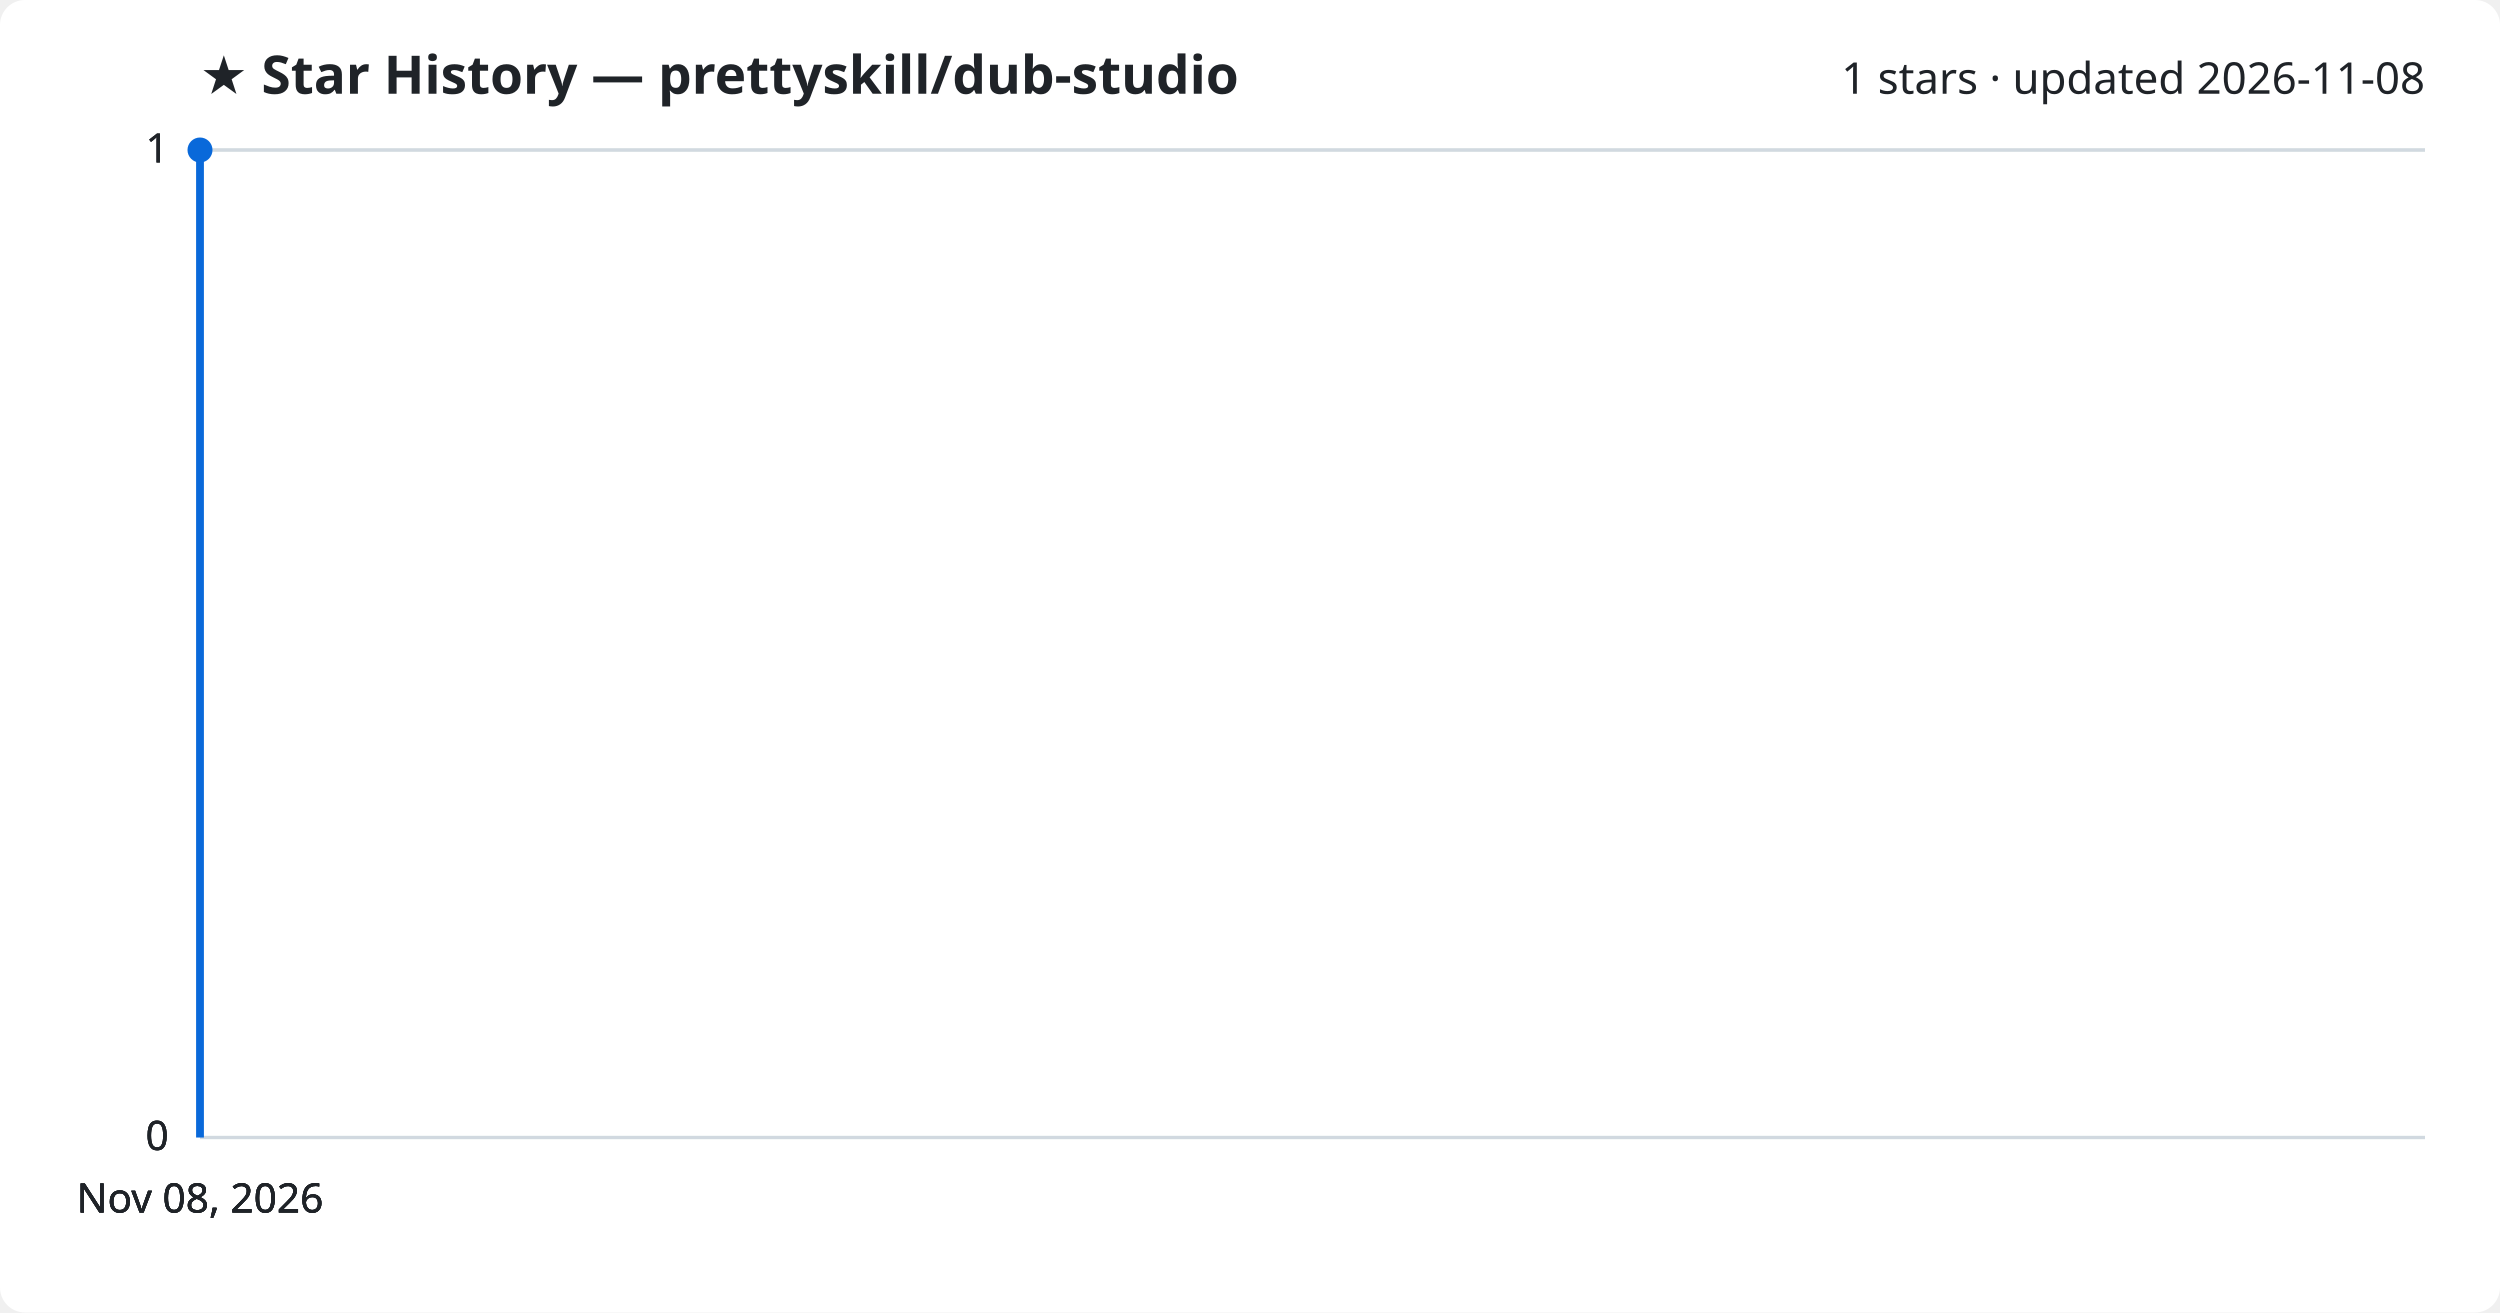
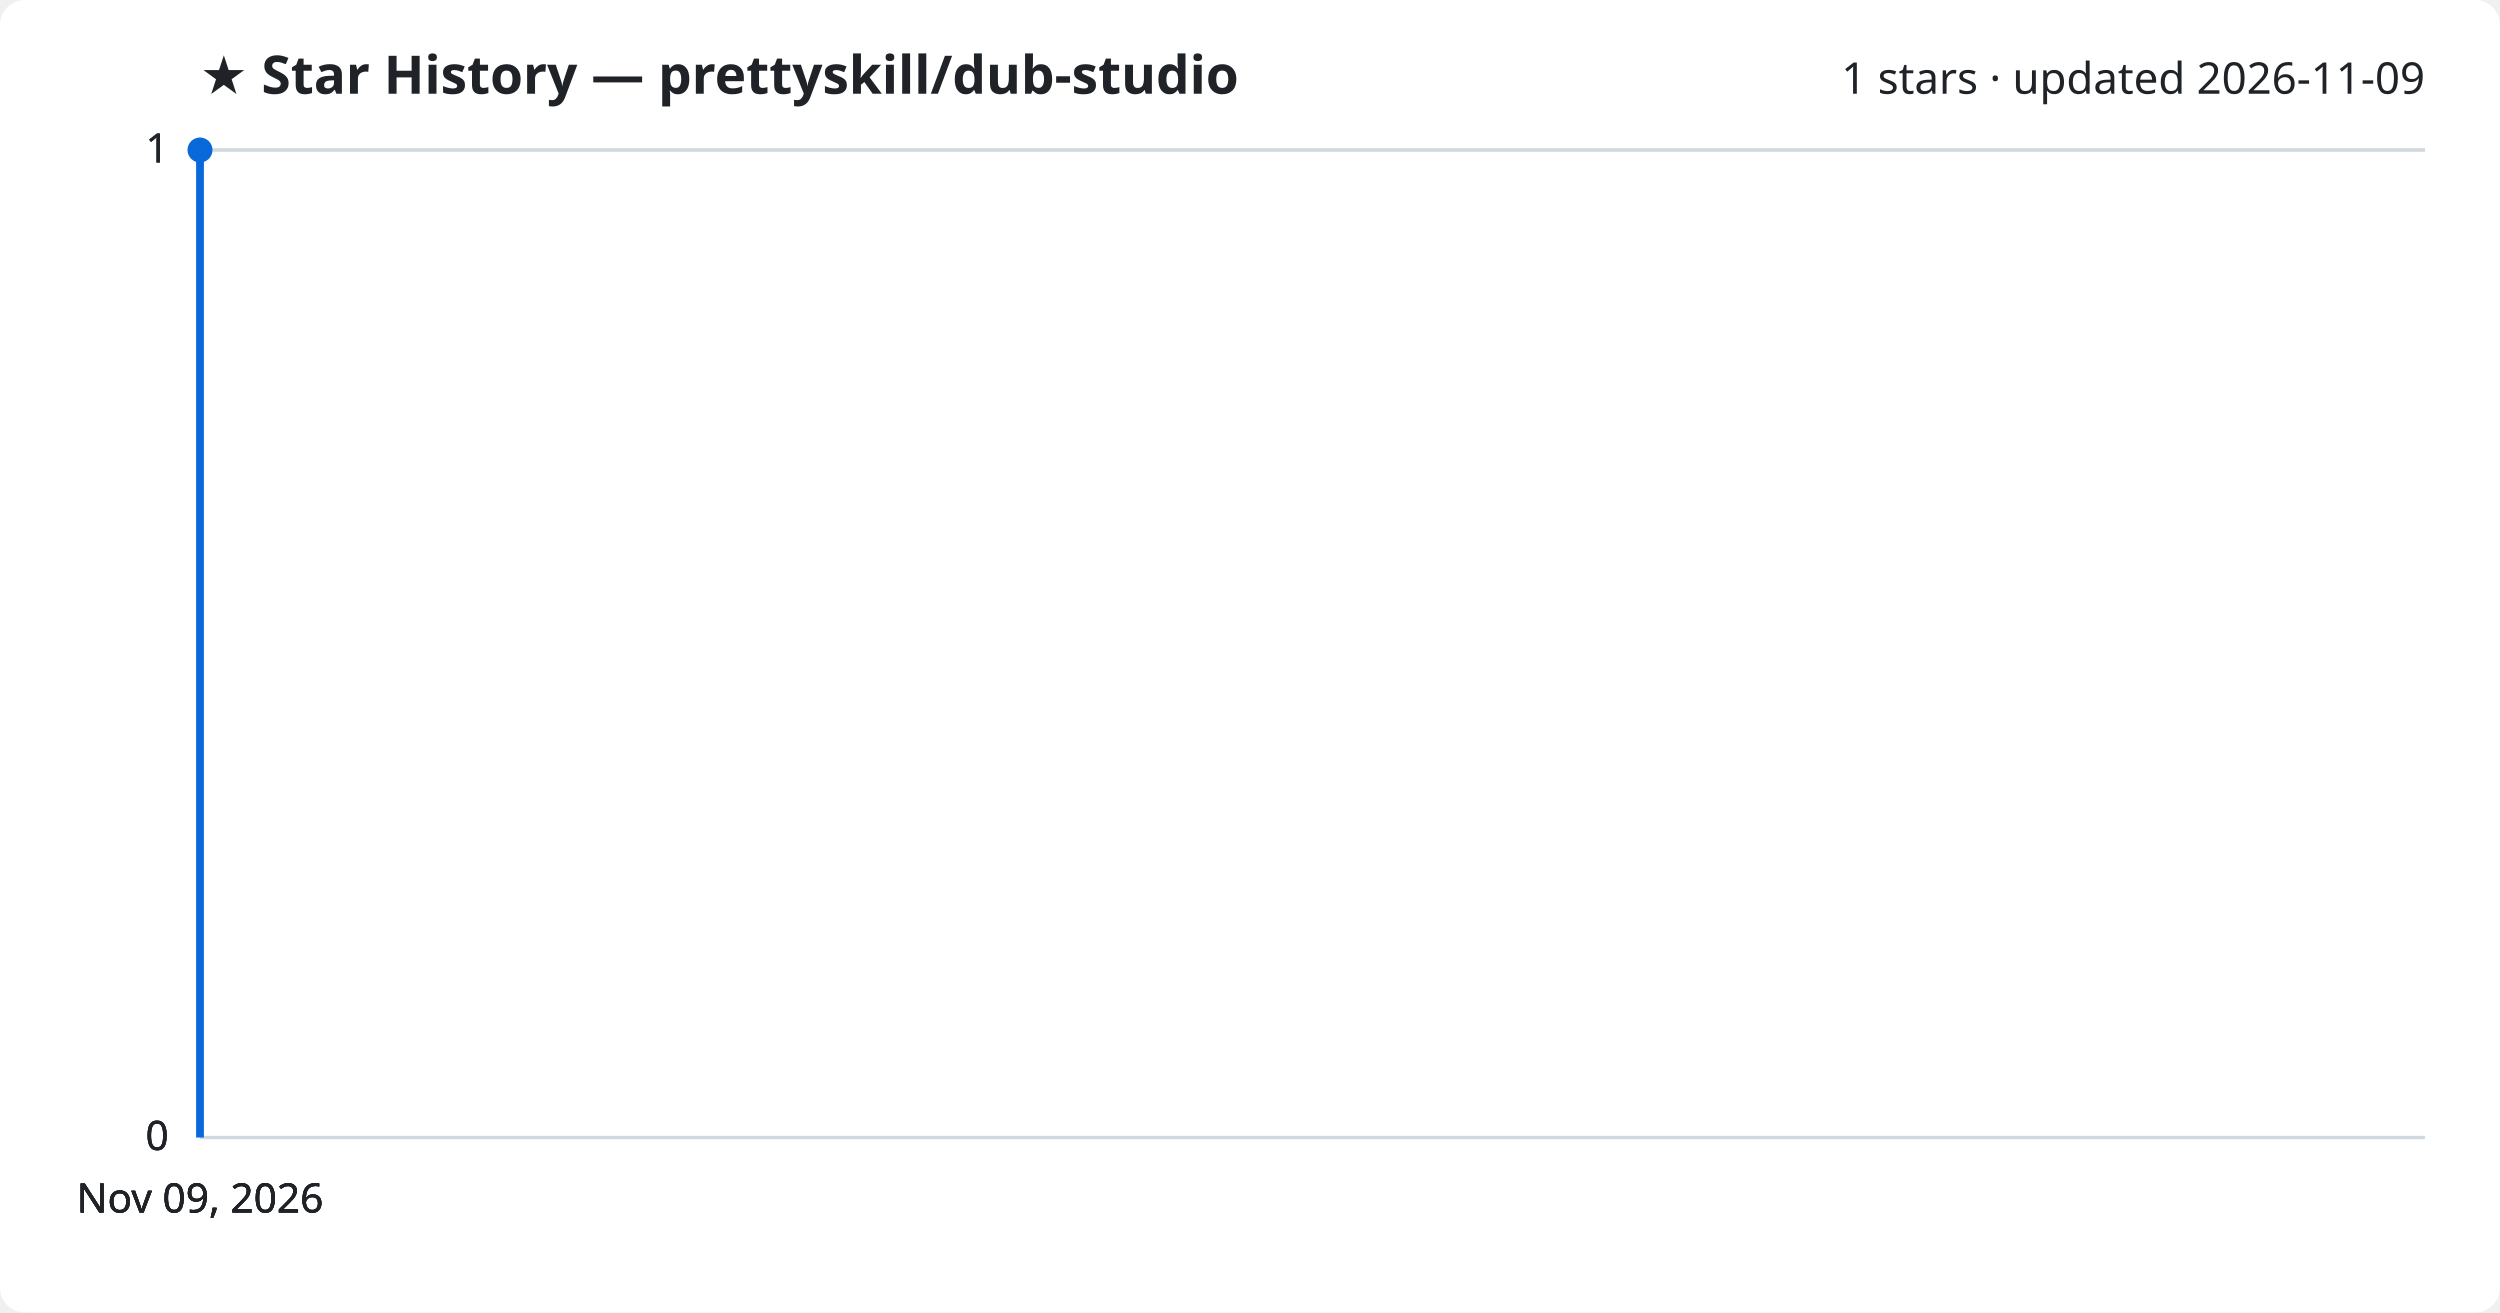
<svg xmlns="http://www.w3.org/2000/svg" viewBox="0 0 800 420" font-family="Segoe UI, sans-serif">
  <rect width="800" height="420" fill="#ffffff" rx="8" />
  <text x="64" y="30" fill="#1f2328" font-size="17" font-weight="700">★ Star History — prettyskill/dub-studio</text>
-   <text x="776" y="30" fill="#1f2328" font-size="14" text-anchor="end">1 stars · updated 2026-11-08</text>
+   <text x="776" y="30" fill="#1f2328" font-size="14" text-anchor="end">1 stars · updated 2026-11-09</text>
  <line x1="64" y1="364.0" x2="776" y2="364.0" stroke="#d1d9e0" stroke-width="1" />
  <text x="54" y="368.0" fill="#1f2328" font-size="13" text-anchor="end">0</text>
  <line x1="64" y1="364.0" x2="776" y2="364.0" stroke="#d1d9e0" stroke-width="1" />
  <text x="54" y="368.0" fill="#1f2328" font-size="13" text-anchor="end">0</text>
  <line x1="64" y1="364.0" x2="776" y2="364.0" stroke="#d1d9e0" stroke-width="1" />
  <text x="54" y="368.0" fill="#1f2328" font-size="13" text-anchor="end">0</text>
  <line x1="64" y1="48.0" x2="776" y2="48.0" stroke="#d1d9e0" stroke-width="1" />
  <text x="54" y="52.0" fill="#1f2328" font-size="13" text-anchor="end">1</text>
  <line x1="64" y1="48.0" x2="776" y2="48.0" stroke="#d1d9e0" stroke-width="1" />
  <text x="54" y="52.0" fill="#1f2328" font-size="13" text-anchor="end">1</text>
  <path d="M64.0,364.0 L64.0,48.0 L64.0,48.0" fill="none" stroke="#0969da" stroke-width="2.5" stroke-linejoin="round" />
  <circle cx="64.0" cy="48.0" r="4" fill="#0969da" />
-   <text x="64.0" y="388" fill="#1f2328" font-size="13" text-anchor="middle">Nov 08, 2026</text>
-   <text x="64.0" y="388" fill="#1f2328" font-size="13" text-anchor="middle">Nov 08, 2026</text>
-   <text x="64.0" y="388" fill="#1f2328" font-size="13" text-anchor="middle">Nov 08, 2026</text>
-   <text x="64.0" y="388" fill="#1f2328" font-size="13" text-anchor="middle">Nov 08, 2026</text>
+   <text x="64.0" y="388" fill="#1f2328" font-size="13" text-anchor="middle">Nov 09, 2026</text>
+   <text x="64.0" y="388" fill="#1f2328" font-size="13" text-anchor="middle">Nov 09, 2026</text>
+   <text x="64.0" y="388" fill="#1f2328" font-size="13" text-anchor="middle">Nov 09, 2026</text>
+   <text x="64.0" y="388" fill="#1f2328" font-size="13" text-anchor="middle">Nov 09, 2026</text>
</svg>
